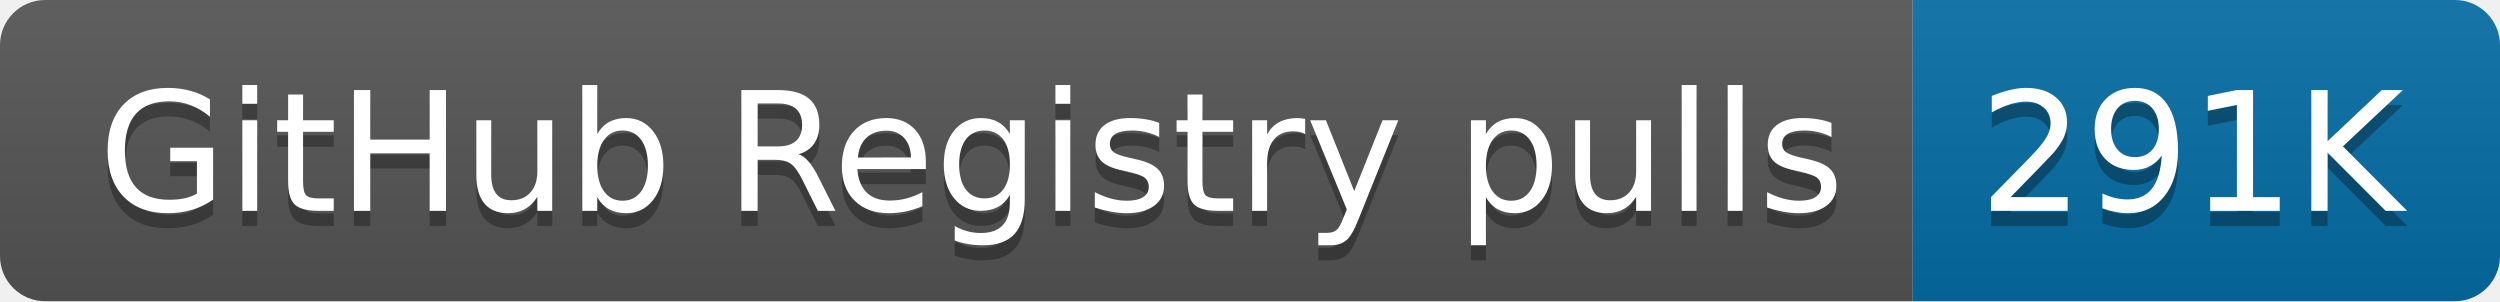
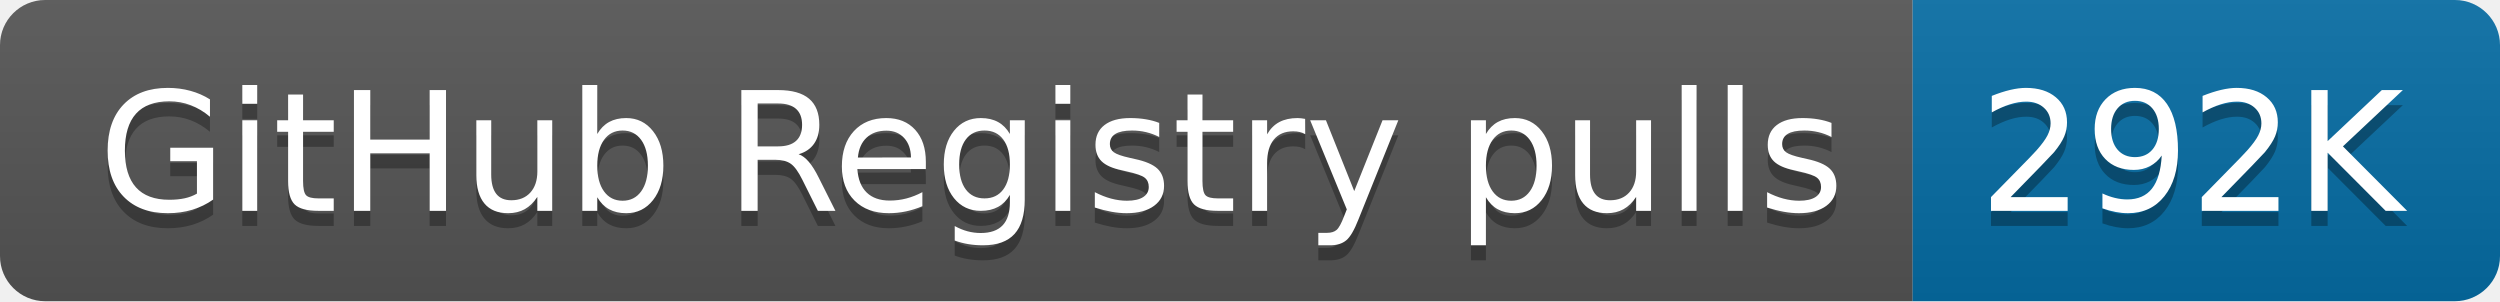
- <svg xmlns="http://www.w3.org/2000/svg" width="166" height="20" role="img" aria-label="GitHub Registry pulls: 291K">
+ <svg xmlns="http://www.w3.org/2000/svg" width="166" height="20" role="img" aria-label="GitHub Registry pulls: 292K">
  <linearGradient id="s" x2="0" y2="100%">
    <stop offset="0" stop-color="#bbb" stop-opacity=".1" />
    <stop offset="1" stop-opacity=".1" />
  </linearGradient>
  <clipPath id="r">
    <rect width="166" height="20" rx="3" fill="#fff" />
  </clipPath>
  <g clip-path="url(#r)">
    <rect width="127" height="20" fill="#555" />
    <rect x="127" width="39" height="20" fill="#066da5" />
    <rect width="166" height="20" fill="url(#s)" />
  </g>
  <g fill="#fff" text-anchor="middle" font-family="Verdana,Geneva,DejaVu Sans,sans-serif" text-rendering="geometricPrecision" font-size="110">
    <text aria-hidden="true" x="645" y="150" fill="#010101" fill-opacity=".3" transform="scale(.1)" textLength="1170">GitHub Registry pulls</text>
    <text x="645" y="140" transform="scale(.1)" fill="#fff" textLength="1170">GitHub Registry pulls</text>
-     <text aria-hidden="true" x="1455" y="150" fill="#010101" fill-opacity=".3" transform="scale(.1)" textLength="290">291K</text>
-     <text x="1455" y="140" transform="scale(.1)" fill="#fff" textLength="290">291K</text>
+     <text aria-hidden="true" x="1455" y="150" fill="#010101" fill-opacity=".3" transform="scale(.1)" textLength="290">292K</text>
+     <text x="1455" y="140" transform="scale(.1)" fill="#fff" textLength="290">292K</text>
  </g>
</svg>
